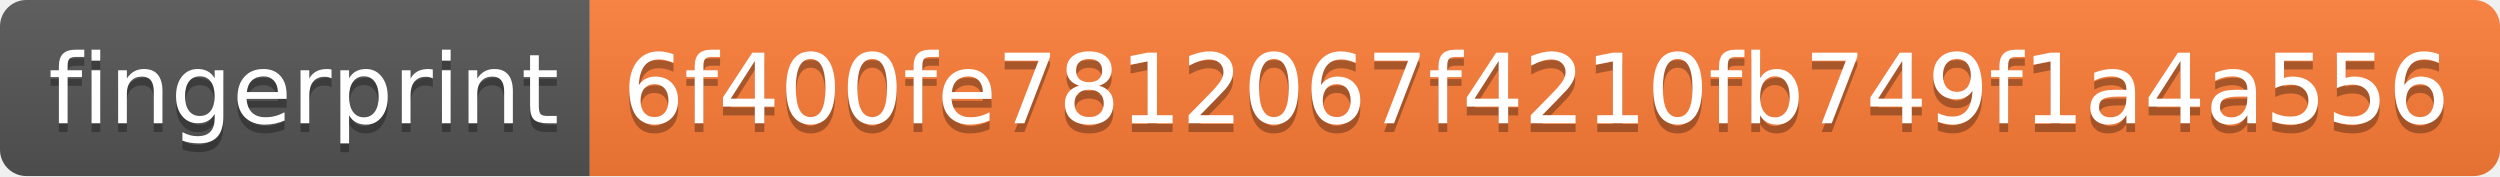
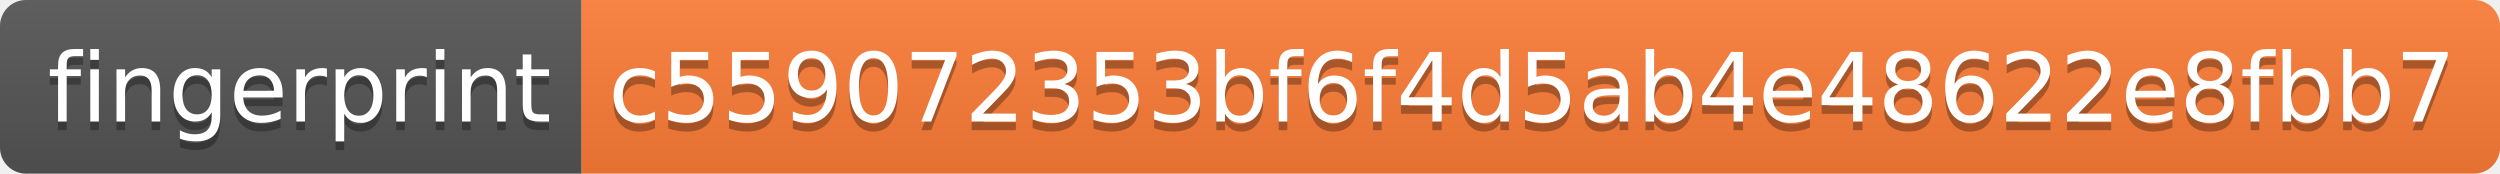
- <svg xmlns="http://www.w3.org/2000/svg" width="284" height="20" role="img" aria-label="fingerprint: 6f400fe7812067f4210fb749f1a4a556">
+ <svg xmlns="http://www.w3.org/2000/svg" width="288" height="20" role="img" aria-label="fingerprint: c559072353bf6f4d5ab4e48622e8fbb7">
  <linearGradient id="s" x2="0" y2="100%">
    <stop offset="0" stop-color="#bbb" stop-opacity=".1" />
    <stop offset="1" stop-opacity=".1" />
  </linearGradient>
  <clipPath id="r">
-     <rect width="284" height="20" rx="3" fill="#fff" />
+     <rect width="288" height="20" rx="3" fill="#fff" />
  </clipPath>
  <g clip-path="url(#r)">
    <rect width="67" height="20" fill="#555" />
-     <rect x="67" width="217" height="20" fill="#fe7d37" />
-     <rect width="284" height="20" fill="url(#s)" />
+     <rect x="67" width="221" height="20" fill="#fe7d37" />
+     <rect width="288" height="20" fill="url(#s)" />
  </g>
  <g fill="#fff" text-anchor="middle" font-family="Verdana,Geneva,DejaVu Sans,sans-serif" text-rendering="geometricPrecision" font-size="110">
    <text aria-hidden="true" x="345" y="150" fill="#010101" fill-opacity=".3" transform="scale(.1)" textLength="570">fingerprint</text>
    <text x="345" y="140" transform="scale(.1)" fill="#fff" textLength="570">fingerprint</text>
-     <text aria-hidden="true" x="1745" y="150" fill="#010101" fill-opacity=".3" transform="scale(.1)" textLength="2070">6f400fe7812067f4210fb749f1a4a556</text>
-     <text x="1745" y="140" transform="scale(.1)" fill="#fff" textLength="2070">6f400fe7812067f4210fb749f1a4a556</text>
+     <text aria-hidden="true" x="1765" y="150" fill="#010101" fill-opacity=".3" transform="scale(.1)" textLength="2110">c559072353bf6f4d5ab4e48622e8fbb7</text>
+     <text x="1765" y="140" transform="scale(.1)" fill="#fff" textLength="2110">c559072353bf6f4d5ab4e48622e8fbb7</text>
  </g>
</svg>
